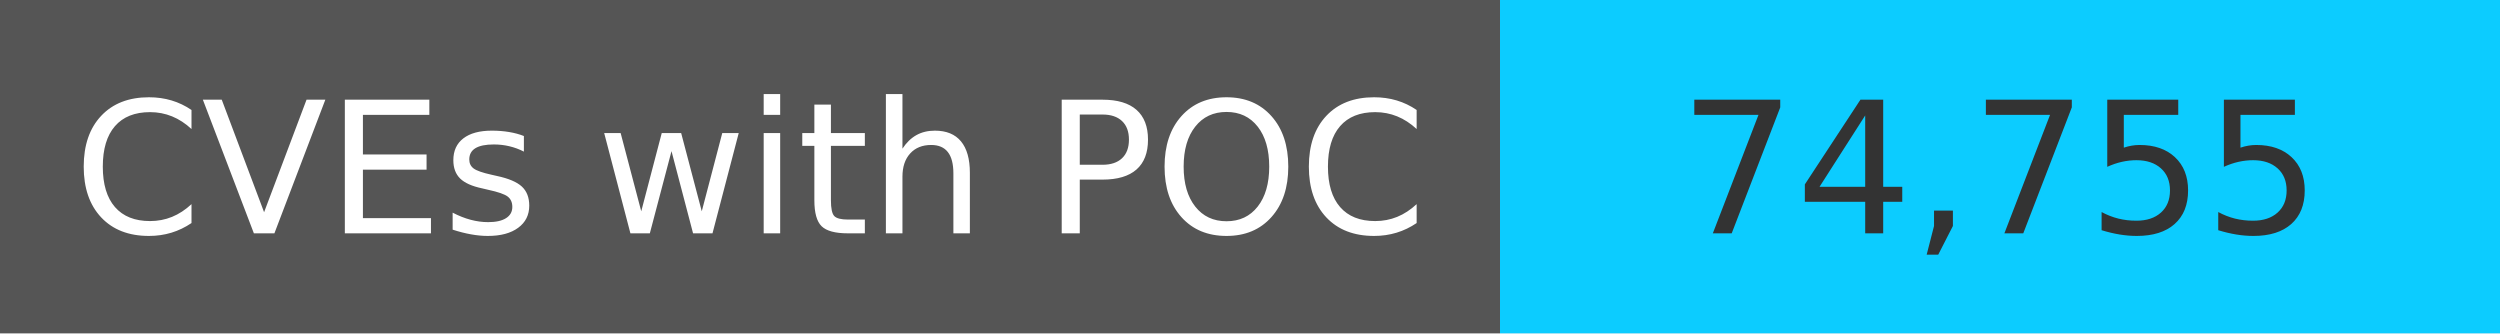
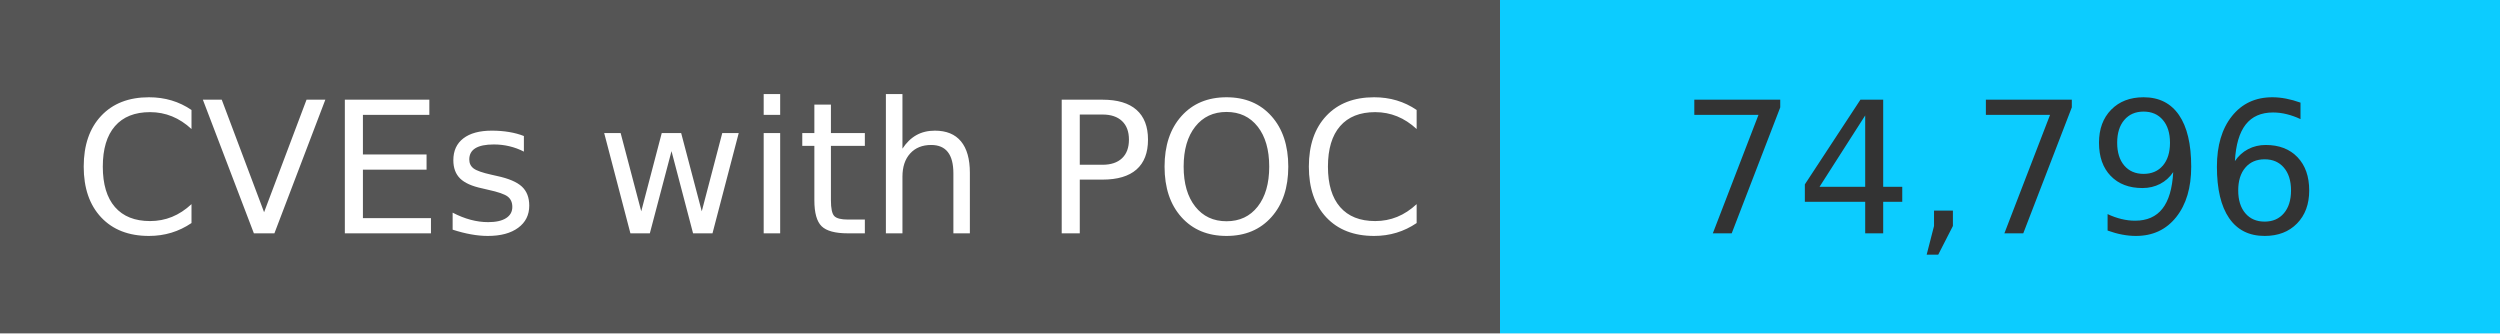
<svg xmlns="http://www.w3.org/2000/svg" width="150" height="20" role="img">
  <linearGradient id="s" x2="0" y2="100%">
    <stop offset="0" stop-color="#bbb" stop-opacity=".1" />
    <stop offset="1" stop-opacity=".1" />
  </linearGradient>
  <g>
    <rect width="90" height="20" fill="#555" />
    <rect x="90" width="267" height="20" fill="#0cccff" />
  </g>
  <g fill="#fff" text-anchor="middle" font-family="Verdana,Geneva,DejaVu Sans,sans-serif" text-rendering="geometricPrecision" font-size="110">
    <text x="450" y="140" transform="scale(.1)" fill="#fff">
            CVEs with POC
        </text>
    <text x="1200" y="140" transform="scale(.1)" fill="#333">
-             74,755
+             74,796
        </text>
  </g>
</svg>
